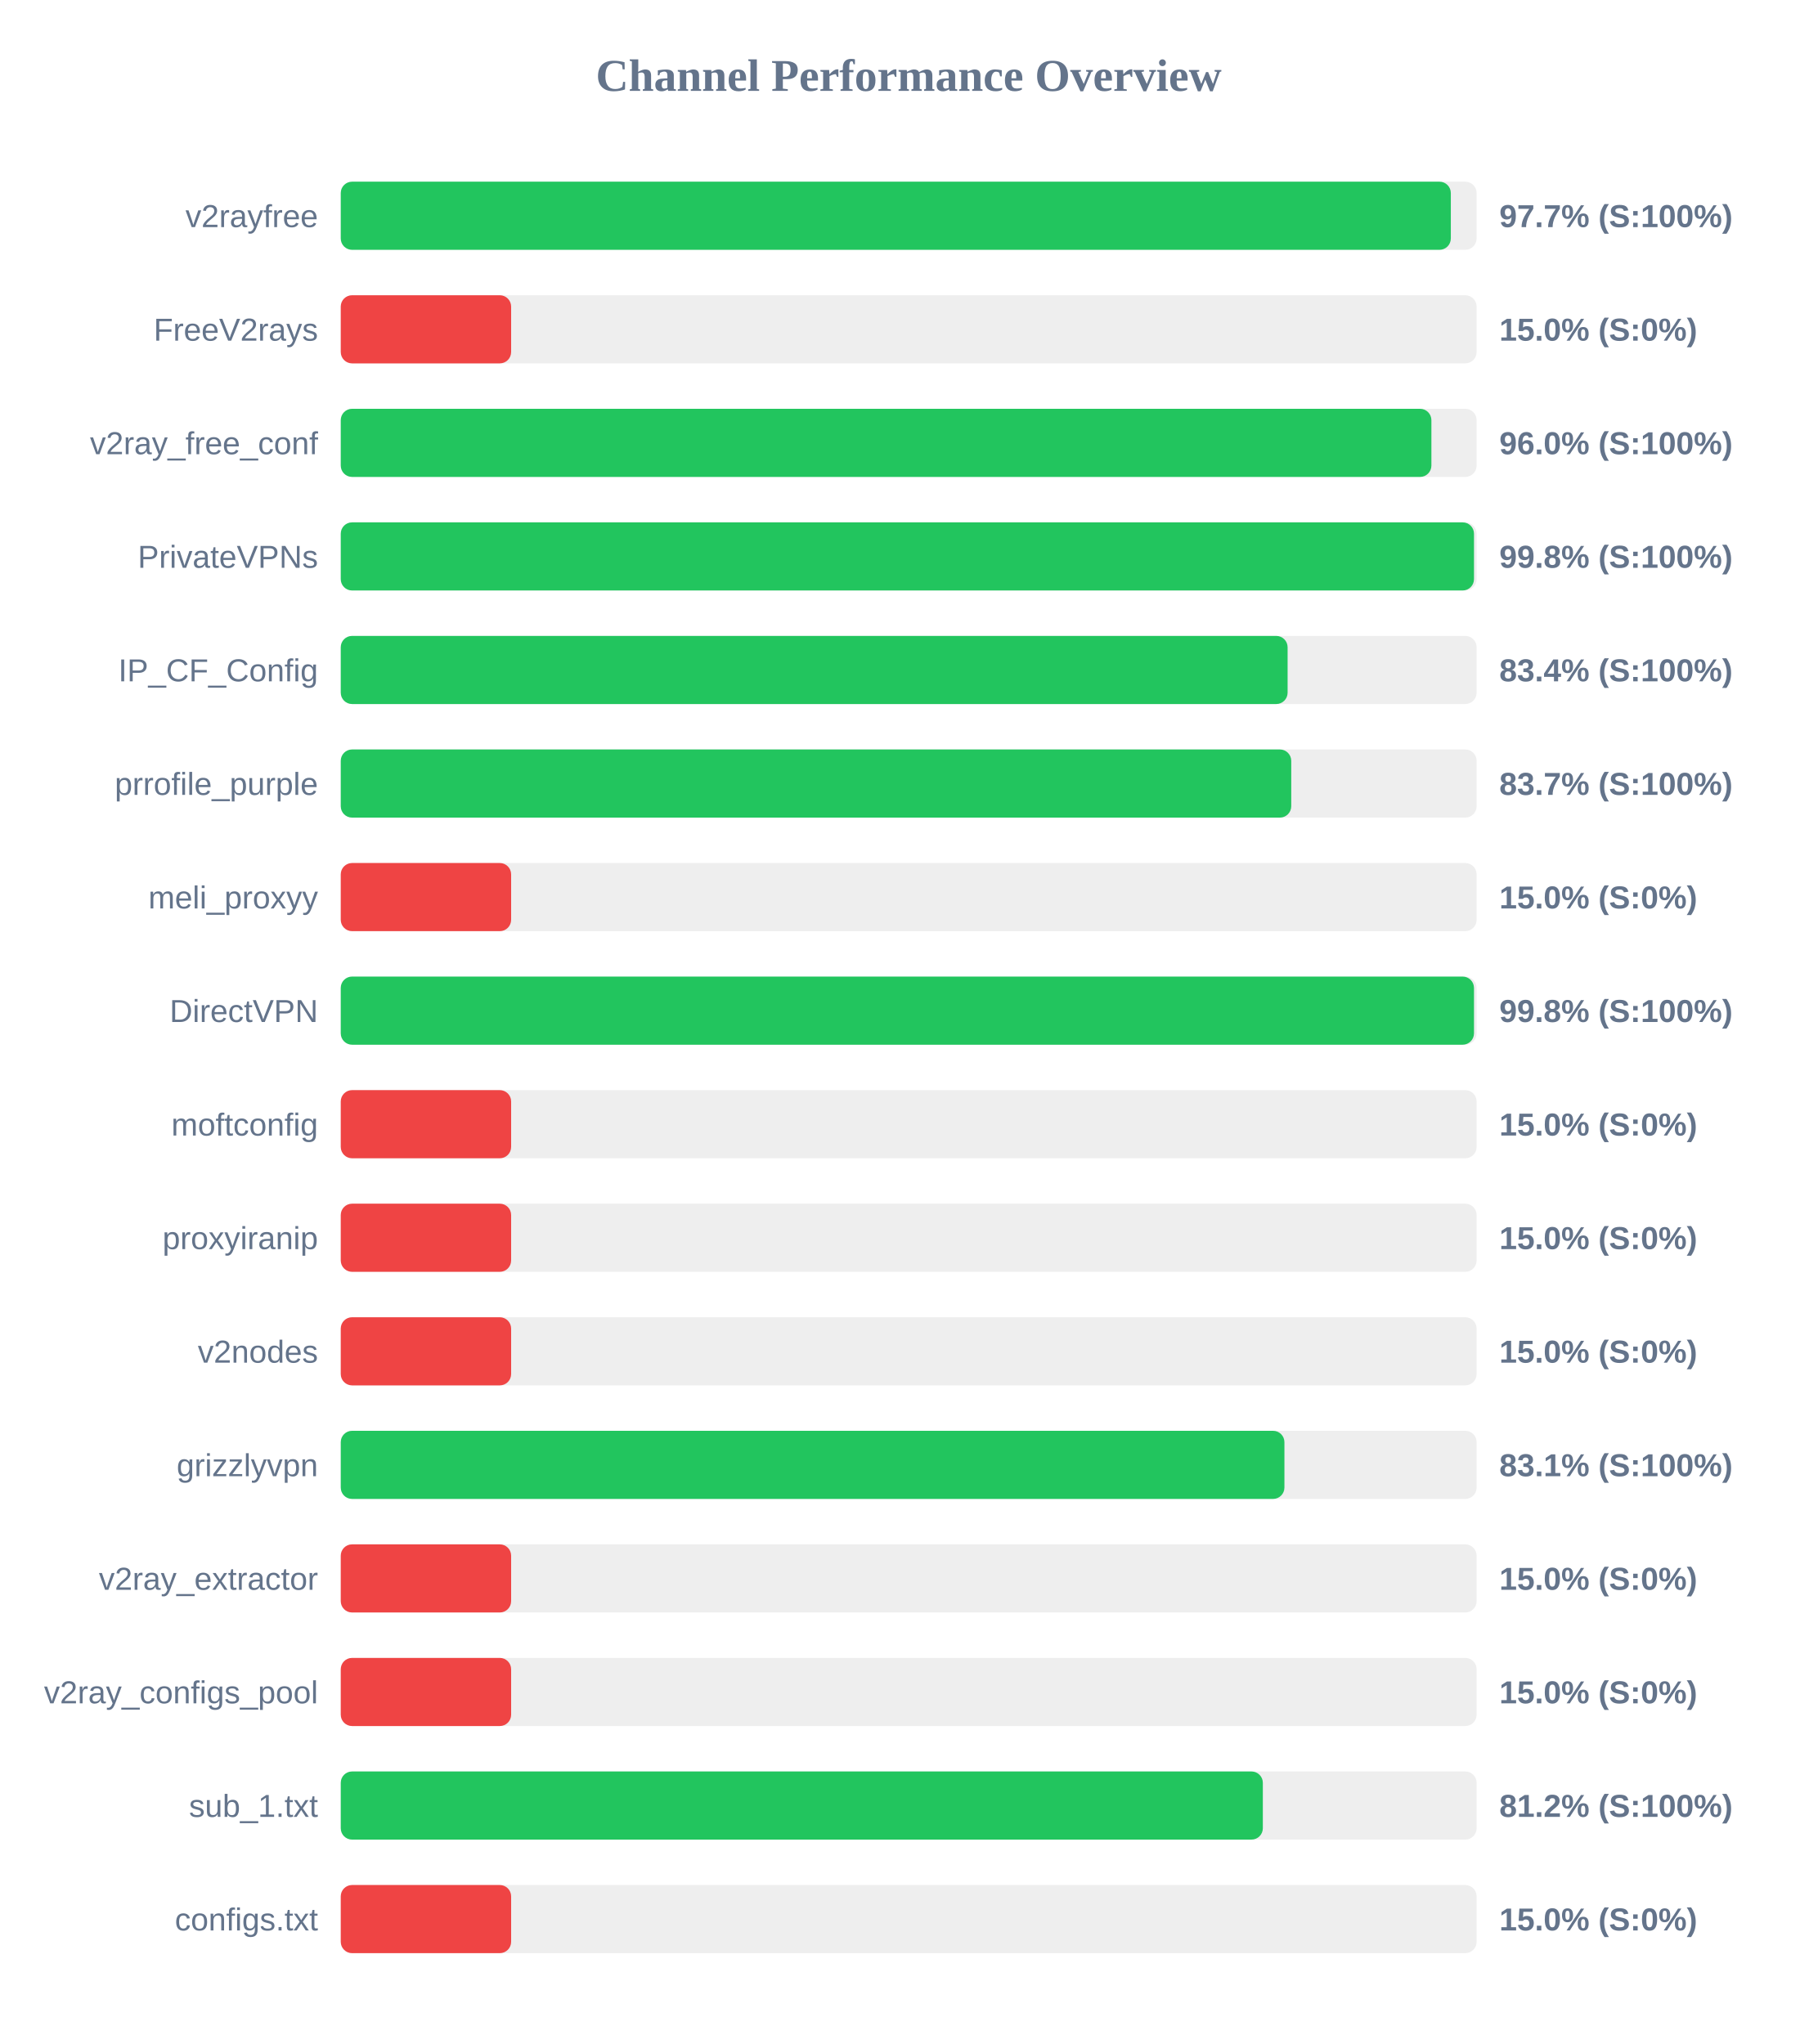
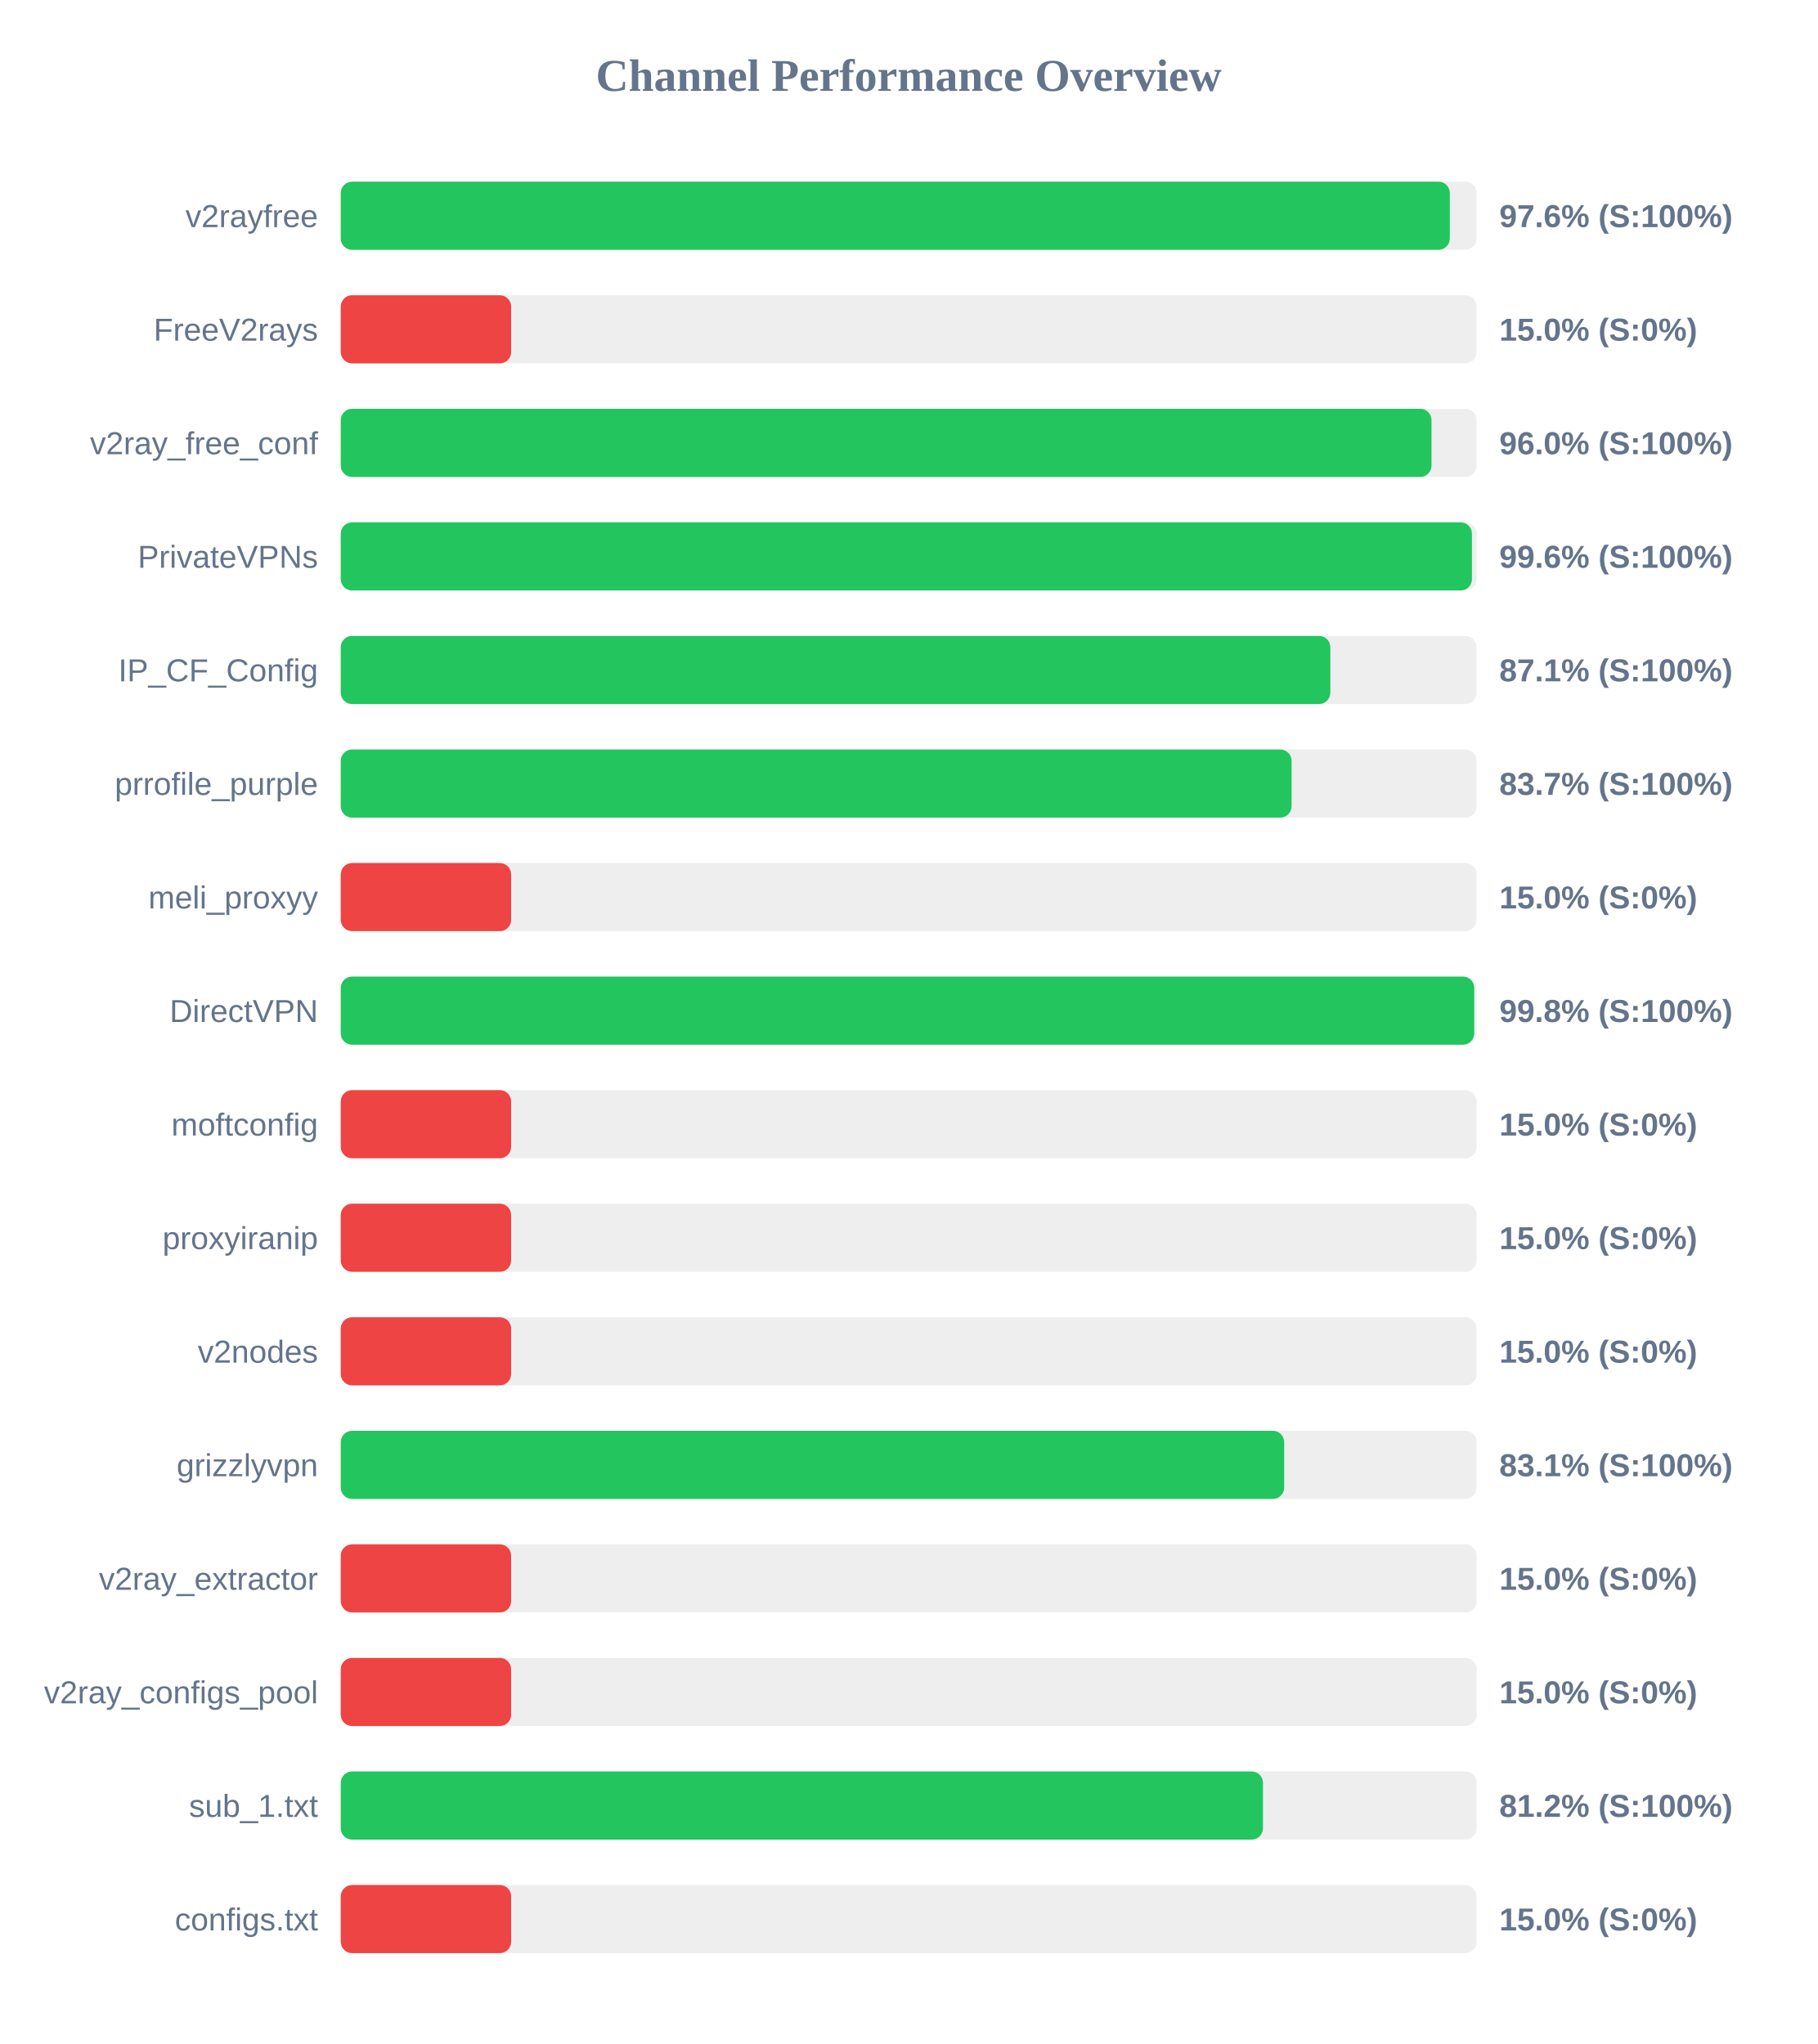
<svg xmlns="http://www.w3.org/2000/svg" width="800" height="900" version="1.1">
  <style>
        .row { font: 14px Arial; fill: #64748b; }
        .score { font: bold 14px Arial; fill: #64748b; }
    </style>
  <text x="400" y="40" text-anchor="middle" font-size="20px" font-weight="bold" fill="#64748b">Channel Performance Overview</text>
  <rect x="150" y="80" width="500" height="30" fill="#eee" rx="5" />
-   <rect x="150" y="80" width="488.65" height="30" fill="#22c55e" rx="5" />
+   <rect x="150" y="80" width="488.2" height="30" fill="#22c55e" rx="5" />
  <text x="140" y="100" text-anchor="end" class="row">v2rayfree</text>
-   <text x="660" y="100" text-anchor="start" class="score">97.7% (S:100%)</text>
+   <text x="660" y="100" text-anchor="start" class="score">97.6% (S:100%)</text>
  <rect x="150" y="130" width="500" height="30" fill="#eee" rx="5" />
  <rect x="150" y="130" width="75.0" height="30" fill="#ef4444" rx="5" />
  <text x="140" y="150" text-anchor="end" class="row">FreeV2rays</text>
  <text x="660" y="150" text-anchor="start" class="score">15.0% (S:0%)</text>
  <rect x="150" y="180" width="500" height="30" fill="#eee" rx="5" />
-   <rect x="150" y="180" width="480.1" height="30" fill="#22c55e" rx="5" />
+   <rect x="150" y="180" width="480.15" height="30" fill="#22c55e" rx="5" />
  <text x="140" y="200" text-anchor="end" class="row">v2ray_free_conf</text>
  <text x="660" y="200" text-anchor="start" class="score">96.0% (S:100%)</text>
  <rect x="150" y="230" width="500" height="30" fill="#eee" rx="5" />
-   <rect x="150" y="230" width="498.85" height="30" fill="#22c55e" rx="5" />
+   <rect x="150" y="230" width="497.95" height="30" fill="#22c55e" rx="5" />
  <text x="140" y="250" text-anchor="end" class="row">PrivateVPNs</text>
-   <text x="660" y="250" text-anchor="start" class="score">99.8% (S:100%)</text>
+   <text x="660" y="250" text-anchor="start" class="score">99.6% (S:100%)</text>
  <rect x="150" y="280" width="500" height="30" fill="#eee" rx="5" />
-   <rect x="150" y="280" width="416.8" height="30" fill="#22c55e" rx="5" />
+   <rect x="150" y="280" width="435.6" height="30" fill="#22c55e" rx="5" />
  <text x="140" y="300" text-anchor="end" class="row">IP_CF_Config</text>
-   <text x="660" y="300" text-anchor="start" class="score">83.4% (S:100%)</text>
+   <text x="660" y="300" text-anchor="start" class="score">87.1% (S:100%)</text>
  <rect x="150" y="330" width="500" height="30" fill="#eee" rx="5" />
-   <rect x="150" y="330" width="418.4" height="30" fill="#22c55e" rx="5" />
+   <rect x="150" y="330" width="418.55" height="30" fill="#22c55e" rx="5" />
  <text x="140" y="350" text-anchor="end" class="row">prrofile_purple</text>
  <text x="660" y="350" text-anchor="start" class="score">83.7% (S:100%)</text>
  <rect x="150" y="380" width="500" height="30" fill="#eee" rx="5" />
  <rect x="150" y="380" width="75.0" height="30" fill="#ef4444" rx="5" />
  <text x="140" y="400" text-anchor="end" class="row">meli_proxyy</text>
  <text x="660" y="400" text-anchor="start" class="score">15.0% (S:0%)</text>
  <rect x="150" y="430" width="500" height="30" fill="#eee" rx="5" />
-   <rect x="150" y="430" width="498.85" height="30" fill="#22c55e" rx="5" />
+   <rect x="150" y="430" width="498.95" height="30" fill="#22c55e" rx="5" />
  <text x="140" y="450" text-anchor="end" class="row">DirectVPN</text>
  <text x="660" y="450" text-anchor="start" class="score">99.8% (S:100%)</text>
  <rect x="150" y="480" width="500" height="30" fill="#eee" rx="5" />
  <rect x="150" y="480" width="75.0" height="30" fill="#ef4444" rx="5" />
  <text x="140" y="500" text-anchor="end" class="row">moftconfig</text>
  <text x="660" y="500" text-anchor="start" class="score">15.0% (S:0%)</text>
  <rect x="150" y="530" width="500" height="30" fill="#eee" rx="5" />
  <rect x="150" y="530" width="75.0" height="30" fill="#ef4444" rx="5" />
  <text x="140" y="550" text-anchor="end" class="row">proxyiranip</text>
  <text x="660" y="550" text-anchor="start" class="score">15.0% (S:0%)</text>
  <rect x="150" y="580" width="500" height="30" fill="#eee" rx="5" />
  <rect x="150" y="580" width="75.0" height="30" fill="#ef4444" rx="5" />
  <text x="140" y="600" text-anchor="end" class="row">v2nodes</text>
  <text x="660" y="600" text-anchor="start" class="score">15.0% (S:0%)</text>
  <rect x="150" y="630" width="500" height="30" fill="#eee" rx="5" />
-   <rect x="150" y="630" width="415.4" height="30" fill="#22c55e" rx="5" />
+   <rect x="150" y="630" width="415.3" height="30" fill="#22c55e" rx="5" />
  <text x="140" y="650" text-anchor="end" class="row">grizzlyvpn</text>
  <text x="660" y="650" text-anchor="start" class="score">83.1% (S:100%)</text>
  <rect x="150" y="680" width="500" height="30" fill="#eee" rx="5" />
  <rect x="150" y="680" width="75.0" height="30" fill="#ef4444" rx="5" />
  <text x="140" y="700" text-anchor="end" class="row">v2ray_extractor</text>
  <text x="660" y="700" text-anchor="start" class="score">15.0% (S:0%)</text>
  <rect x="150" y="730" width="500" height="30" fill="#eee" rx="5" />
  <rect x="150" y="730" width="75.0" height="30" fill="#ef4444" rx="5" />
  <text x="140" y="750" text-anchor="end" class="row">v2ray_configs_pool</text>
  <text x="660" y="750" text-anchor="start" class="score">15.0% (S:0%)</text>
  <rect x="150" y="780" width="500" height="30" fill="#eee" rx="5" />
-   <rect x="150" y="780" width="405.9" height="30" fill="#22c55e" rx="5" />
+   <rect x="150" y="780" width="405.95" height="30" fill="#22c55e" rx="5" />
  <text x="140" y="800" text-anchor="end" class="row">sub_1.txt</text>
  <text x="660" y="800" text-anchor="start" class="score">81.2% (S:100%)</text>
  <rect x="150" y="830" width="500" height="30" fill="#eee" rx="5" />
  <rect x="150" y="830" width="75.0" height="30" fill="#ef4444" rx="5" />
  <text x="140" y="850" text-anchor="end" class="row">configs.txt</text>
  <text x="660" y="850" text-anchor="start" class="score">15.0% (S:0%)</text>
</svg>
